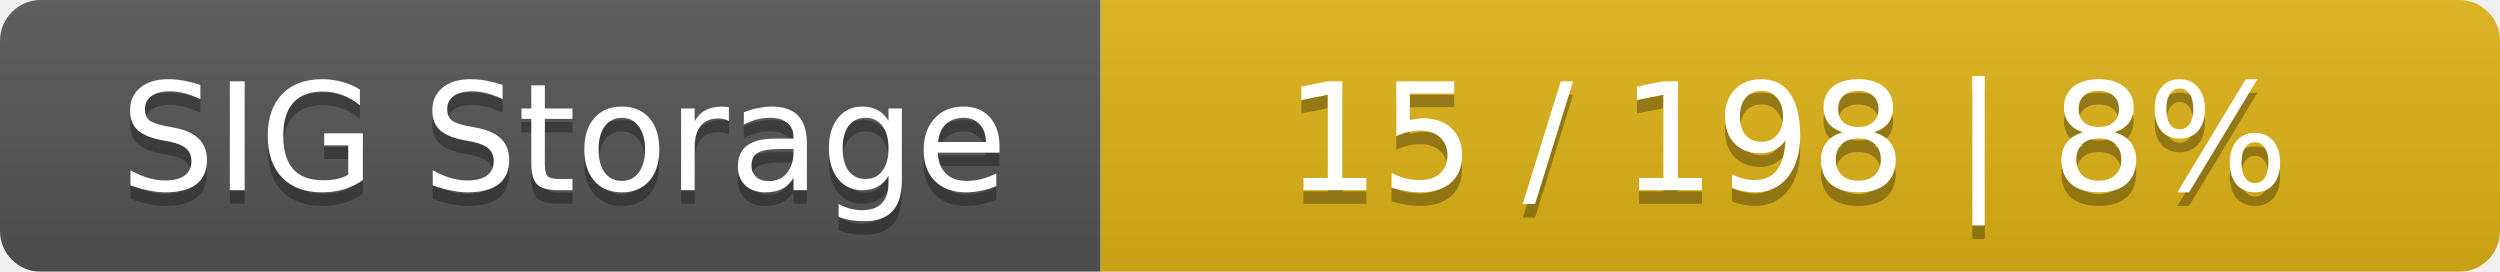
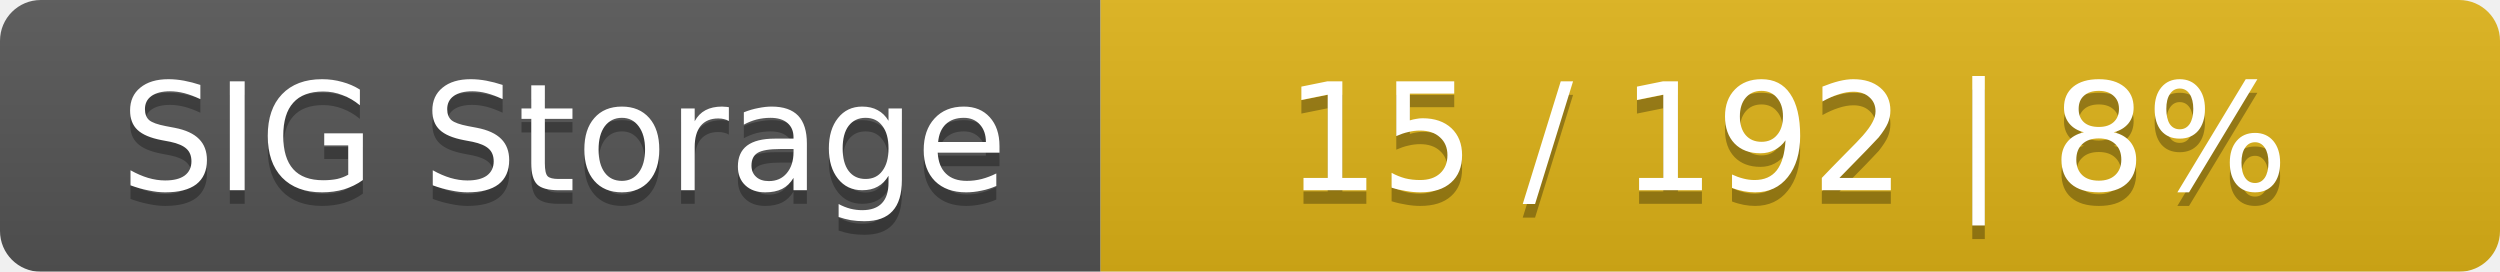
<svg xmlns="http://www.w3.org/2000/svg" width="184" height="20">
  <linearGradient id="smooth" x2="0" y2="100%">
    <stop offset="0" stop-color="#bbb" stop-opacity=".1" />
    <stop offset="1" stop-opacity=".1" />
  </linearGradient>
  <mask id="round">
    <rect width="184" height="20" rx="3" fill="#fff" />
  </mask>
  <g mask="url(#round)">
    <rect width="81" height="20" fill="#555" />
    <rect x="81" width="103" height="20" fill="#dfb317" />
    <rect width="184" height="20" fill="url(#smooth)" />
  </g>
  <g fill="#fff" text-anchor="middle" font-family="DejaVu Sans,Verdana,Geneva,sans-serif" font-size="11">
    <text x="41.5" y="15" fill="#010101" fill-opacity=".3">SIG Storage</text>
    <text x="41.5" y="14">SIG Storage</text>
-     <text x="131.5" y="15" fill="#010101" fill-opacity=".3">15 / 198    |    8%</text>
-     <text x="131.5" y="14">15 / 198    |    8%</text>
+     <text x="131.5" y="15" fill="#010101" fill-opacity=".3">15 / 192    |    8%</text>
+     <text x="131.5" y="14">15 / 192    |    8%</text>
  </g>
</svg>
